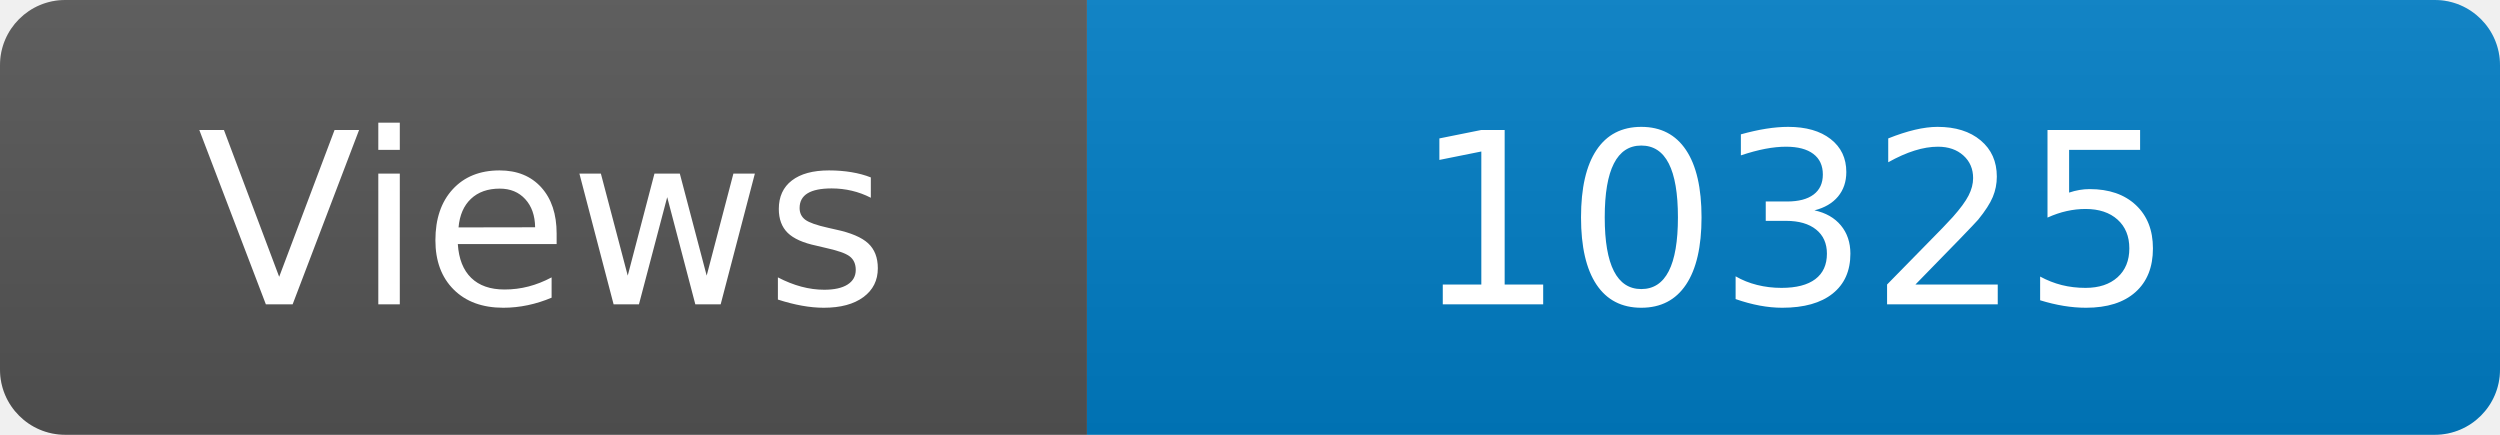
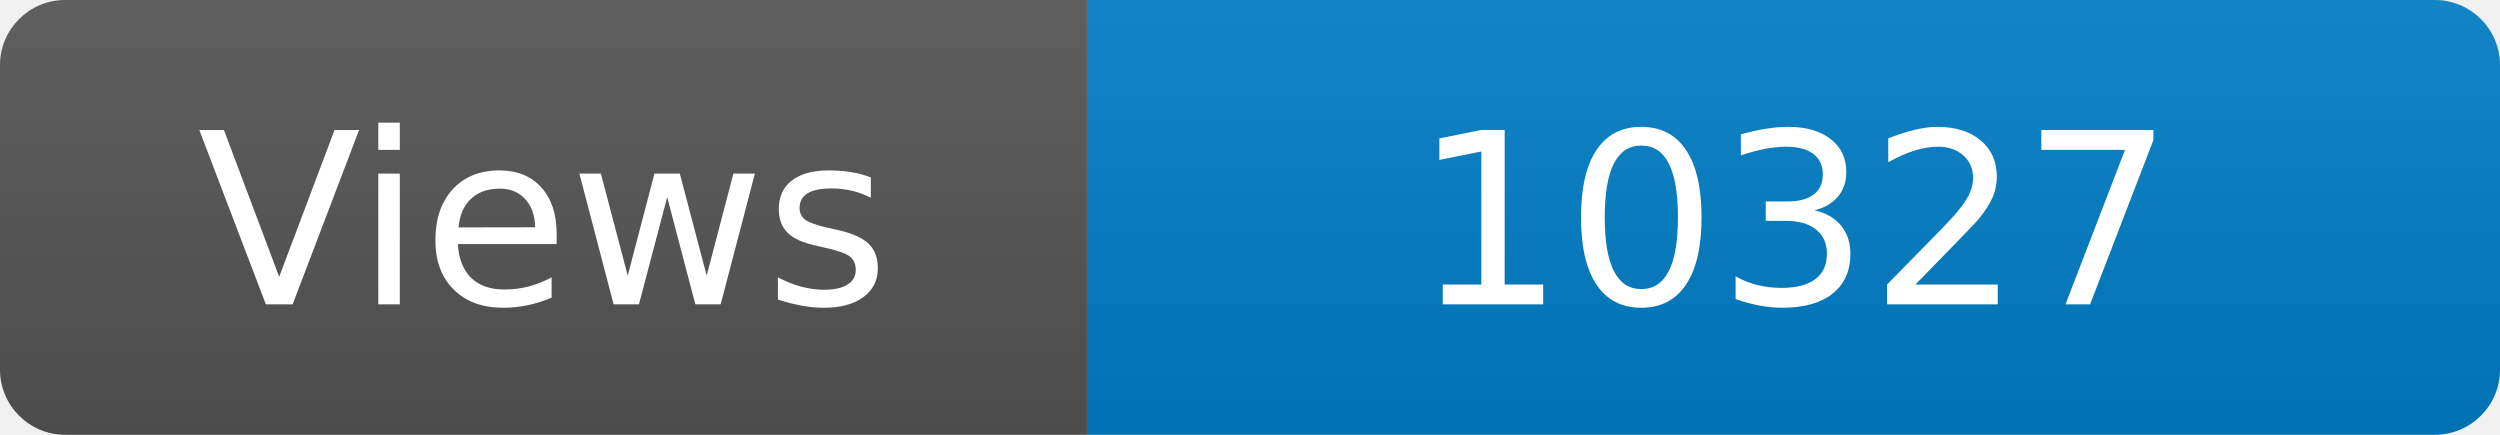
<svg xmlns="http://www.w3.org/2000/svg" width="115" height="20" role="img" aria-label="Maintained?: yes">
  <linearGradient id="s" x2="0" y2="100%">
    <stop offset="0" stop-color="#bbb" stop-opacity=".1" />
    <stop offset="1" stop-opacity=".1" />
  </linearGradient>
  <clipPath id="r">
    <rect width="115" height="20" rx="3" fill="#fff" />
  </clipPath>
  <g clip-path="url(#r)">
    <rect width="50" height="20" fill="#555" />
    <rect x="50" width="160" height="20" fill="#007ec6" />
    <rect width="115" height="20" fill="url(#s)" />
  </g>
  <g fill="#fff" text-anchor="middle" font-family="Verdana,Geneva,DejaVu Sans,sans-serif" font-size="110">
    <text x="250" y="140" transform="scale(.1)" fill="#fff">Views</text>
-     <text x="825" y="140" transform="scale(.1)" fill="#fff">10325</text>
+     <text x="825" y="140" transform="scale(.1)" fill="#fff">10327</text>
  </g>
</svg>
